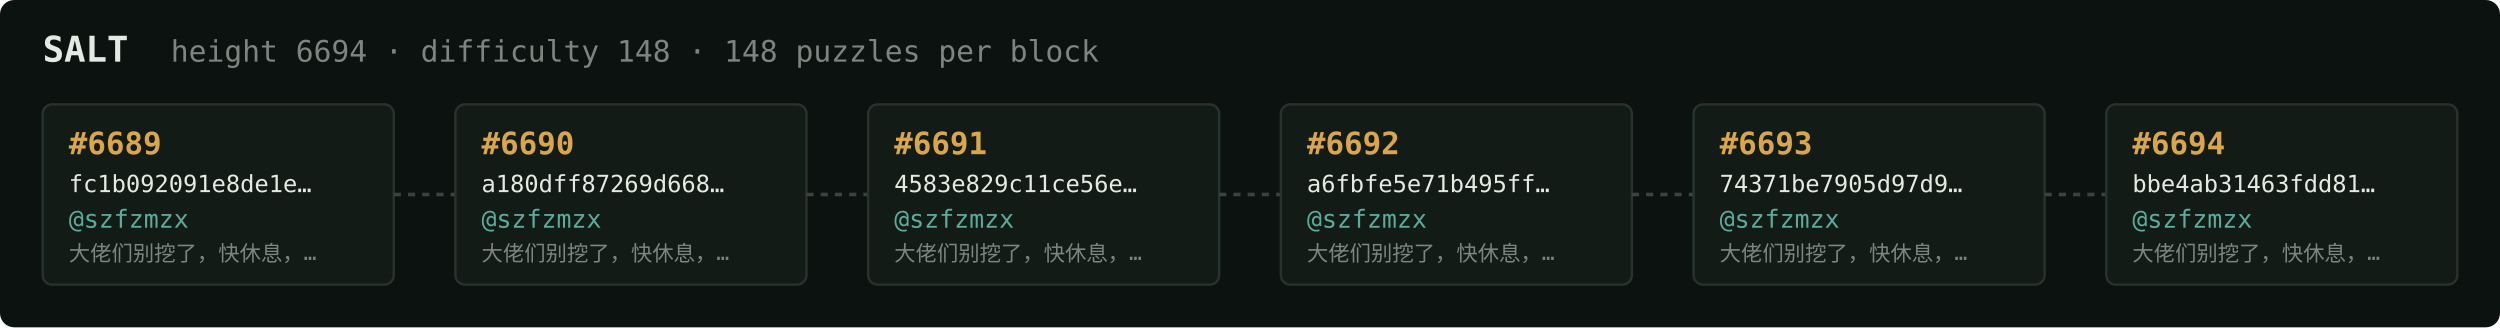
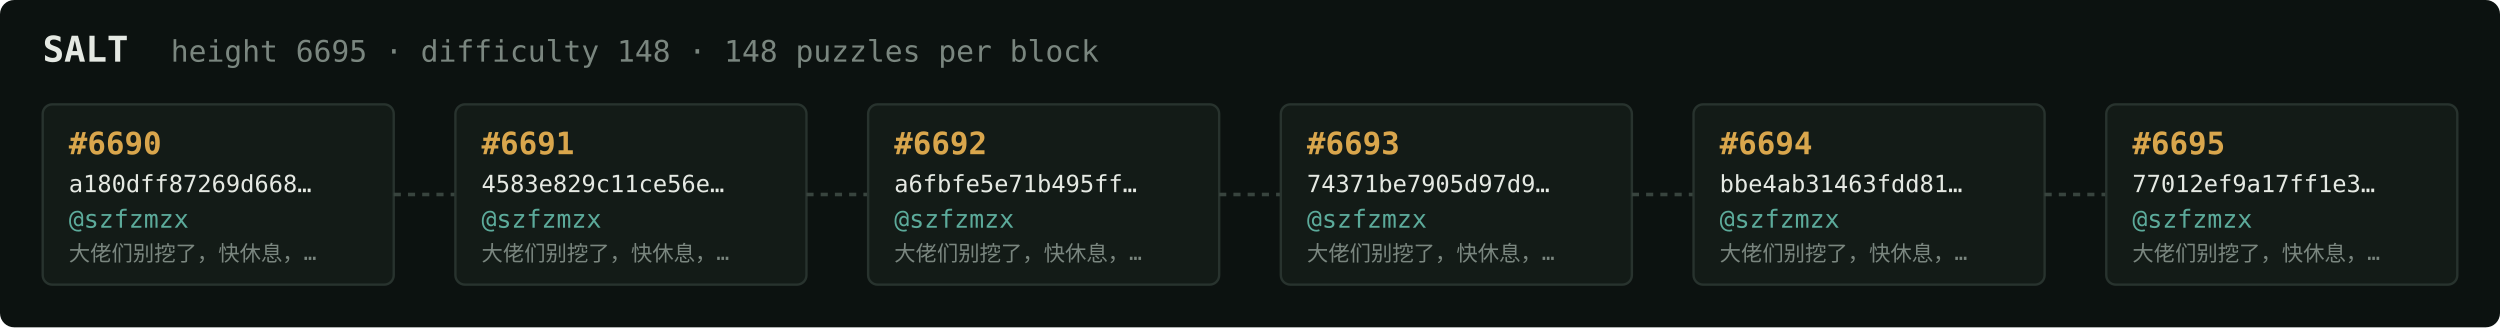
<svg xmlns="http://www.w3.org/2000/svg" width="1054" height="138" viewBox="0 0 1054 138" font-family="ui-monospace,SFMono-Regular,Menlo,monospace">
  <rect fill="#0c1210" width="1054" height="138" rx="6" />
  <text x="18" y="26" fill="#e5e9e3" font-size="15" font-weight="700">SALT</text>
-   <text x="72" y="26" fill="#7a867f" font-size="12.5">height 6694 · difficulty 148 · 148 puzzles per block</text>
+   <text x="72" y="26" fill="#7a867f" font-size="12.5">height 6695 · difficulty 148 · 148 puzzles per block</text>
  <rect x="18" y="44" width="148" height="76" rx="4" fill="#131b17" stroke="#28332e" stroke-width="1" />
-   <text x="29" y="65" fill="#d9a64c" font-size="13" font-weight="700">#6689</text>
-   <text x="29" y="81" fill="#e5e9e3" font-size="10">fc1b092091e8de1e…</text>
+   <text x="29" y="65" fill="#d9a64c" font-size="13" font-weight="700">#6690</text>
+   <text x="29" y="81" fill="#e5e9e3" font-size="10">a180dff87269d668…</text>
  <text x="29" y="96" fill="#5cab9b" font-size="10.5">@szfzmzx</text>
  <text x="29" y="110" fill="#7a867f" font-size="9">大佬们别挖了，快休息，…</text>
  <line x1="166" y1="82.0" x2="192" y2="82.0" stroke="#38443e" stroke-width="1.5" stroke-dasharray="3 3" />
  <rect x="192" y="44" width="148" height="76" rx="4" fill="#131b17" stroke="#28332e" stroke-width="1" />
-   <text x="203" y="65" fill="#d9a64c" font-size="13" font-weight="700">#6690</text>
-   <text x="203" y="81" fill="#e5e9e3" font-size="10">a180dff87269d668…</text>
+   <text x="203" y="65" fill="#d9a64c" font-size="13" font-weight="700">#6691</text>
+   <text x="203" y="81" fill="#e5e9e3" font-size="10">4583e829c11ce56e…</text>
  <text x="203" y="96" fill="#5cab9b" font-size="10.5">@szfzmzx</text>
  <text x="203" y="110" fill="#7a867f" font-size="9">大佬们别挖了，快休息，…</text>
  <line x1="340" y1="82.0" x2="366" y2="82.0" stroke="#38443e" stroke-width="1.5" stroke-dasharray="3 3" />
  <rect x="366" y="44" width="148" height="76" rx="4" fill="#131b17" stroke="#28332e" stroke-width="1" />
-   <text x="377" y="65" fill="#d9a64c" font-size="13" font-weight="700">#6691</text>
-   <text x="377" y="81" fill="#e5e9e3" font-size="10">4583e829c11ce56e…</text>
+   <text x="377" y="65" fill="#d9a64c" font-size="13" font-weight="700">#6692</text>
+   <text x="377" y="81" fill="#e5e9e3" font-size="10">a6fbfe5e71b495ff…</text>
  <text x="377" y="96" fill="#5cab9b" font-size="10.5">@szfzmzx</text>
  <text x="377" y="110" fill="#7a867f" font-size="9">大佬们别挖了，快休息，…</text>
  <line x1="514" y1="82.0" x2="540" y2="82.0" stroke="#38443e" stroke-width="1.5" stroke-dasharray="3 3" />
  <rect x="540" y="44" width="148" height="76" rx="4" fill="#131b17" stroke="#28332e" stroke-width="1" />
-   <text x="551" y="65" fill="#d9a64c" font-size="13" font-weight="700">#6692</text>
-   <text x="551" y="81" fill="#e5e9e3" font-size="10">a6fbfe5e71b495ff…</text>
+   <text x="551" y="65" fill="#d9a64c" font-size="13" font-weight="700">#6693</text>
+   <text x="551" y="81" fill="#e5e9e3" font-size="10">74371be7905d97d9…</text>
  <text x="551" y="96" fill="#5cab9b" font-size="10.5">@szfzmzx</text>
  <text x="551" y="110" fill="#7a867f" font-size="9">大佬们别挖了，快休息，…</text>
  <line x1="688" y1="82.0" x2="714" y2="82.0" stroke="#38443e" stroke-width="1.5" stroke-dasharray="3 3" />
  <rect x="714" y="44" width="148" height="76" rx="4" fill="#131b17" stroke="#28332e" stroke-width="1" />
-   <text x="725" y="65" fill="#d9a64c" font-size="13" font-weight="700">#6693</text>
-   <text x="725" y="81" fill="#e5e9e3" font-size="10">74371be7905d97d9…</text>
+   <text x="725" y="65" fill="#d9a64c" font-size="13" font-weight="700">#6694</text>
+   <text x="725" y="81" fill="#e5e9e3" font-size="10">bbe4ab31463fdd81…</text>
  <text x="725" y="96" fill="#5cab9b" font-size="10.5">@szfzmzx</text>
  <text x="725" y="110" fill="#7a867f" font-size="9">大佬们别挖了，快休息，…</text>
  <line x1="862" y1="82.0" x2="888" y2="82.0" stroke="#38443e" stroke-width="1.5" stroke-dasharray="3 3" />
  <rect x="888" y="44" width="148" height="76" rx="4" fill="#131b17" stroke="#28332e" stroke-width="1" />
-   <text x="899" y="65" fill="#d9a64c" font-size="13" font-weight="700">#6694</text>
-   <text x="899" y="81" fill="#e5e9e3" font-size="10">bbe4ab31463fdd81…</text>
+   <text x="899" y="65" fill="#d9a64c" font-size="13" font-weight="700">#6695</text>
+   <text x="899" y="81" fill="#e5e9e3" font-size="10">77012ef9a17ff1e3…</text>
  <text x="899" y="96" fill="#5cab9b" font-size="10.5">@szfzmzx</text>
  <text x="899" y="110" fill="#7a867f" font-size="9">大佬们别挖了，快休息，…</text>
</svg>
